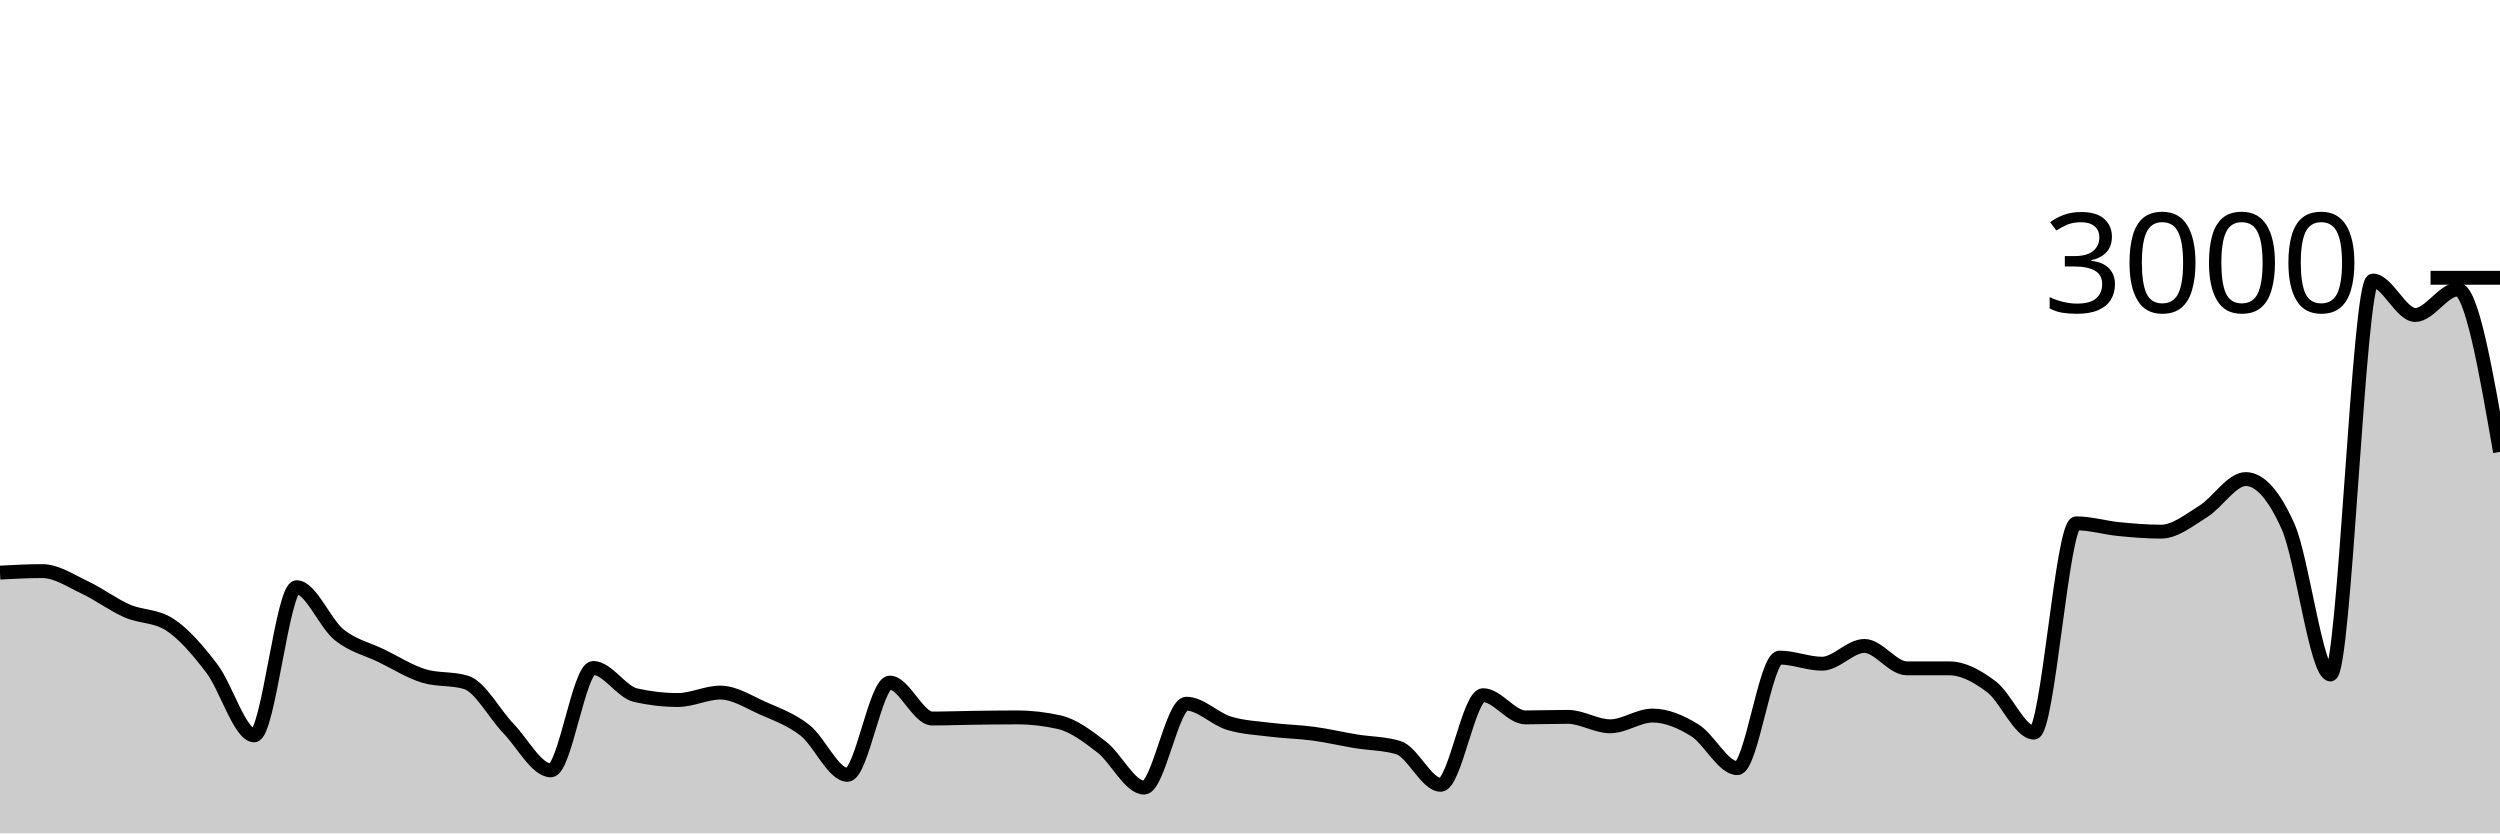
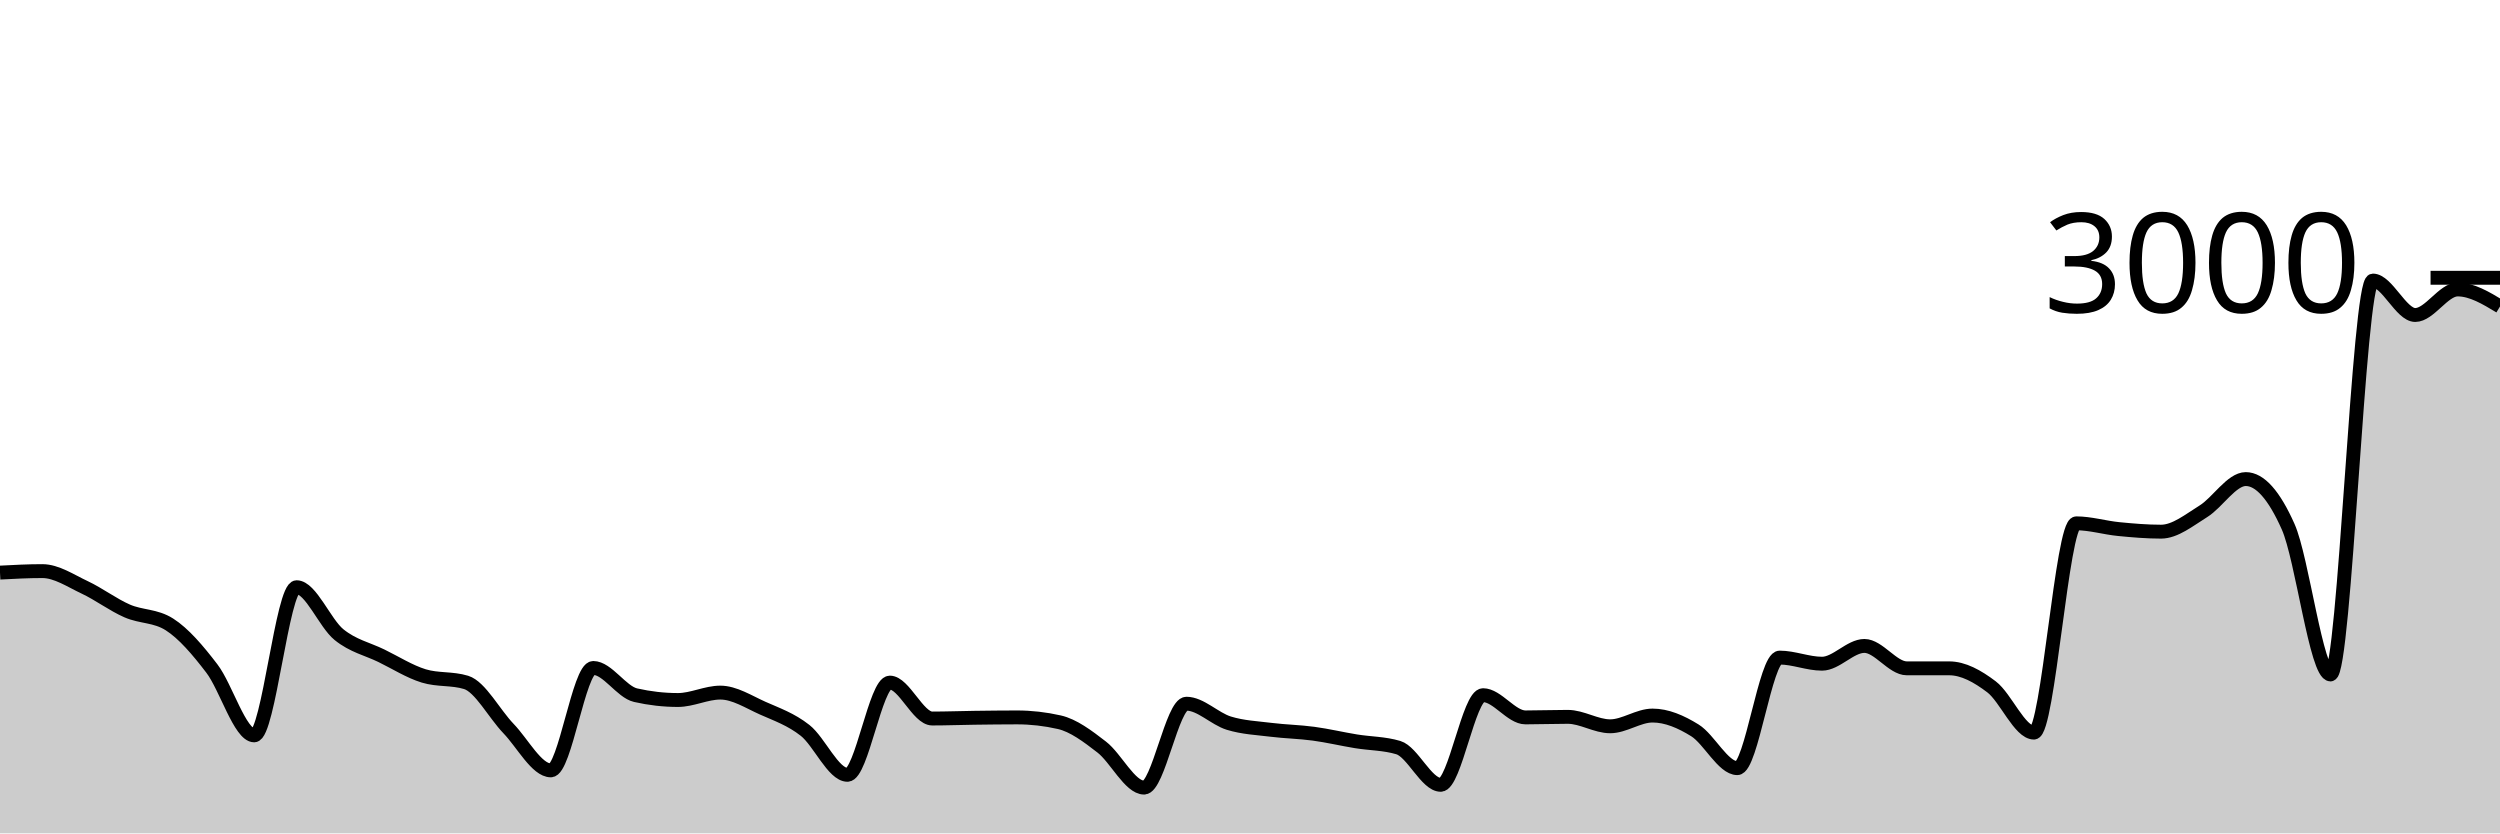
<svg xmlns="http://www.w3.org/2000/svg" viewBox="0 0 180 60">
  <g transform="translate(0,20)">
-     <path class="area" fill="rgba(0, 0, 0, 0.2)" d="M0,21.227C1.017,21.173,2.034,21.12,3.051,21.12C4.068,21.12,5.085,21.816,6.102,22.293C7.119,22.771,8.136,23.542,9.153,23.987C10.169,24.431,11.186,24.311,12.203,24.96C13.22,25.609,14.237,26.802,15.254,28.133C16.271,29.464,17.288,32.947,18.305,32.947C19.322,32.947,20.339,22.28,21.356,22.28C22.373,22.28,23.39,24.871,24.407,25.693C25.424,26.516,26.441,26.718,27.458,27.213C28.475,27.709,29.492,28.356,30.508,28.667C31.525,28.978,32.542,28.822,33.559,29.133C34.576,29.444,35.593,31.398,36.61,32.453C37.627,33.509,38.644,35.467,39.661,35.467C40.678,35.467,41.695,28.093,42.712,28.093C43.729,28.093,44.746,29.822,45.763,30.053C46.78,30.284,47.797,30.4,48.814,30.4C49.831,30.4,50.847,29.867,51.864,29.867C52.881,29.867,53.898,30.533,54.915,30.987C55.932,31.44,56.949,31.787,57.966,32.587C58.983,33.387,60,35.787,61.017,35.787C62.034,35.787,63.051,29.147,64.068,29.147C65.085,29.147,66.102,31.733,67.119,31.733C68.136,31.733,69.153,31.693,70.169,31.68C71.186,31.667,72.203,31.653,73.22,31.653C74.237,31.653,75.254,31.769,76.271,32C77.288,32.231,78.305,33.002,79.322,33.787C80.339,34.571,81.356,36.707,82.373,36.707C83.39,36.707,84.407,30.667,85.424,30.667C86.441,30.667,87.458,31.753,88.475,32.067C89.492,32.38,90.508,32.42,91.525,32.547C92.542,32.673,93.559,32.689,94.576,32.827C95.593,32.964,96.61,33.207,97.627,33.373C98.644,33.54,99.661,33.524,100.678,33.827C101.695,34.129,102.712,36.507,103.729,36.507C104.746,36.507,105.763,30.053,106.78,30.053C107.797,30.053,108.814,31.653,109.831,31.653C110.847,31.653,111.864,31.613,112.881,31.613C113.898,31.613,114.915,32.293,115.932,32.293C116.949,32.293,117.966,31.52,118.983,31.52C120,31.52,121.017,31.956,122.034,32.587C123.051,33.218,124.068,35.307,125.085,35.307C126.102,35.307,127.119,27.347,128.136,27.347C129.153,27.347,130.169,27.787,131.186,27.787C132.203,27.787,133.22,26.507,134.237,26.507C135.254,26.507,136.271,28.12,137.288,28.12C138.305,28.12,139.322,28.12,140.339,28.12C141.356,28.12,142.373,28.682,143.39,29.453C144.407,30.224,145.424,32.747,146.441,32.747C147.458,32.747,148.475,17.68,149.492,17.68C150.508,17.68,151.525,17.993,152.542,18.093C153.559,18.193,154.576,18.28,155.593,18.28C156.61,18.28,157.627,17.444,158.644,16.813C159.661,16.182,160.678,14.493,161.695,14.493C162.712,14.493,163.729,15.636,164.746,17.92C165.763,20.204,166.78,28.56,167.797,28.56C168.814,28.56,169.831,0.2,170.847,0.2C171.864,0.2,172.881,2.68,173.898,2.68C174.915,2.68,175.932,0.84,176.949,0.84C177.966,0.84,178.983,6.687,180,12.533L180,40C178.983,40,177.966,40,176.949,40C175.932,40,174.915,40,173.898,40C172.881,40,171.864,40,170.847,40C169.831,40,168.814,40,167.797,40C166.78,40,165.763,40,164.746,40C163.729,40,162.712,40,161.695,40C160.678,40,159.661,40,158.644,40C157.627,40,156.61,40,155.593,40C154.576,40,153.559,40,152.542,40C151.525,40,150.508,40,149.492,40C148.475,40,147.458,40,146.441,40C145.424,40,144.407,40,143.39,40C142.373,40,141.356,40,140.339,40C139.322,40,138.305,40,137.288,40C136.271,40,135.254,40,134.237,40C133.22,40,132.203,40,131.186,40C130.169,40,129.153,40,128.136,40C127.119,40,126.102,40,125.085,40C124.068,40,123.051,40,122.034,40C121.017,40,120,40,118.983,40C117.966,40,116.949,40,115.932,40C114.915,40,113.898,40,112.881,40C111.864,40,110.847,40,109.831,40C108.814,40,107.797,40,106.78,40C105.763,40,104.746,40,103.729,40C102.712,40,101.695,40,100.678,40C99.661,40,98.644,40,97.627,40C96.61,40,95.593,40,94.576,40C93.559,40,92.542,40,91.525,40C90.508,40,89.492,40,88.475,40C87.458,40,86.441,40,85.424,40C84.407,40,83.39,40,82.373,40C81.356,40,80.339,40,79.322,40C78.305,40,77.288,40,76.271,40C75.254,40,74.237,40,73.22,40C72.203,40,71.186,40,70.169,40C69.153,40,68.136,40,67.119,40C66.102,40,65.085,40,64.068,40C63.051,40,62.034,40,61.017,40C60,40,58.983,40,57.966,40C56.949,40,55.932,40,54.915,40C53.898,40,52.881,40,51.864,40C50.847,40,49.831,40,48.814,40C47.797,40,46.78,40,45.763,40C44.746,40,43.729,40,42.712,40C41.695,40,40.678,40,39.661,40C38.644,40,37.627,40,36.61,40C35.593,40,34.576,40,33.559,40C32.542,40,31.525,40,30.508,40C29.492,40,28.475,40,27.458,40C26.441,40,25.424,40,24.407,40C23.39,40,22.373,40,21.356,40C20.339,40,19.322,40,18.305,40C17.288,40,16.271,40,15.254,40C14.237,40,13.22,40,12.203,40C11.186,40,10.169,40,9.153,40C8.136,40,7.119,40,6.102,40C5.085,40,4.068,40,3.051,40C2.034,40,1.017,40,0,40Z" />
-     <path class="line" stroke="black" fill="none" d="M0,21.227C1.017,21.173,2.034,21.12,3.051,21.12C4.068,21.12,5.085,21.816,6.102,22.293C7.119,22.771,8.136,23.542,9.153,23.987C10.169,24.431,11.186,24.311,12.203,24.96C13.22,25.609,14.237,26.802,15.254,28.133C16.271,29.464,17.288,32.947,18.305,32.947C19.322,32.947,20.339,22.28,21.356,22.28C22.373,22.28,23.39,24.871,24.407,25.693C25.424,26.516,26.441,26.718,27.458,27.213C28.475,27.709,29.492,28.356,30.508,28.667C31.525,28.978,32.542,28.822,33.559,29.133C34.576,29.444,35.593,31.398,36.61,32.453C37.627,33.509,38.644,35.467,39.661,35.467C40.678,35.467,41.695,28.093,42.712,28.093C43.729,28.093,44.746,29.822,45.763,30.053C46.78,30.284,47.797,30.4,48.814,30.4C49.831,30.4,50.847,29.867,51.864,29.867C52.881,29.867,53.898,30.533,54.915,30.987C55.932,31.44,56.949,31.787,57.966,32.587C58.983,33.387,60,35.787,61.017,35.787C62.034,35.787,63.051,29.147,64.068,29.147C65.085,29.147,66.102,31.733,67.119,31.733C68.136,31.733,69.153,31.693,70.169,31.68C71.186,31.667,72.203,31.653,73.22,31.653C74.237,31.653,75.254,31.769,76.271,32C77.288,32.231,78.305,33.002,79.322,33.787C80.339,34.571,81.356,36.707,82.373,36.707C83.39,36.707,84.407,30.667,85.424,30.667C86.441,30.667,87.458,31.753,88.475,32.067C89.492,32.38,90.508,32.42,91.525,32.547C92.542,32.673,93.559,32.689,94.576,32.827C95.593,32.964,96.61,33.207,97.627,33.373C98.644,33.54,99.661,33.524,100.678,33.827C101.695,34.129,102.712,36.507,103.729,36.507C104.746,36.507,105.763,30.053,106.78,30.053C107.797,30.053,108.814,31.653,109.831,31.653C110.847,31.653,111.864,31.613,112.881,31.613C113.898,31.613,114.915,32.293,115.932,32.293C116.949,32.293,117.966,31.52,118.983,31.52C120,31.52,121.017,31.956,122.034,32.587C123.051,33.218,124.068,35.307,125.085,35.307C126.102,35.307,127.119,27.347,128.136,27.347C129.153,27.347,130.169,27.787,131.186,27.787C132.203,27.787,133.22,26.507,134.237,26.507C135.254,26.507,136.271,28.12,137.288,28.12C138.305,28.12,139.322,28.12,140.339,28.12C141.356,28.12,142.373,28.682,143.39,29.453C144.407,30.224,145.424,32.747,146.441,32.747C147.458,32.747,148.475,17.68,149.492,17.68C150.508,17.68,151.525,17.993,152.542,18.093C153.559,18.193,154.576,18.28,155.593,18.28C156.61,18.28,157.627,17.444,158.644,16.813C159.661,16.182,160.678,14.493,161.695,14.493C162.712,14.493,163.729,15.636,164.746,17.92C165.763,20.204,166.78,28.56,167.797,28.56C168.814,28.56,169.831,0.2,170.847,0.2C171.864,0.2,172.881,2.68,173.898,2.68C174.915,2.68,175.932,0.84,176.949,0.84C177.966,0.84,178.983,6.687,180,12.533" />
+     <path class="area" fill="rgba(0, 0, 0, 0.2)" d="M0,21.227C1.017,21.173,2.034,21.12,3.051,21.12C4.068,21.12,5.085,21.816,6.102,22.293C7.119,22.771,8.136,23.542,9.153,23.987C10.169,24.431,11.186,24.311,12.203,24.96C13.22,25.609,14.237,26.802,15.254,28.133C16.271,29.464,17.288,32.947,18.305,32.947C19.322,32.947,20.339,22.28,21.356,22.28C22.373,22.28,23.39,24.871,24.407,25.693C25.424,26.516,26.441,26.718,27.458,27.213C28.475,27.709,29.492,28.356,30.508,28.667C31.525,28.978,32.542,28.822,33.559,29.133C34.576,29.444,35.593,31.398,36.61,32.453C37.627,33.509,38.644,35.467,39.661,35.467C40.678,35.467,41.695,28.093,42.712,28.093C43.729,28.093,44.746,29.822,45.763,30.053C46.78,30.284,47.797,30.4,48.814,30.4C49.831,30.4,50.847,29.867,51.864,29.867C52.881,29.867,53.898,30.533,54.915,30.987C55.932,31.44,56.949,31.787,57.966,32.587C58.983,33.387,60,35.787,61.017,35.787C62.034,35.787,63.051,29.147,64.068,29.147C65.085,29.147,66.102,31.733,67.119,31.733C68.136,31.733,69.153,31.693,70.169,31.68C71.186,31.667,72.203,31.653,73.22,31.653C74.237,31.653,75.254,31.769,76.271,32C77.288,32.231,78.305,33.002,79.322,33.787C80.339,34.571,81.356,36.707,82.373,36.707C83.39,36.707,84.407,30.667,85.424,30.667C86.441,30.667,87.458,31.753,88.475,32.067C89.492,32.38,90.508,32.42,91.525,32.547C92.542,32.673,93.559,32.689,94.576,32.827C95.593,32.964,96.61,33.207,97.627,33.373C98.644,33.54,99.661,33.524,100.678,33.827C101.695,34.129,102.712,36.507,103.729,36.507C104.746,36.507,105.763,30.053,106.78,30.053C107.797,30.053,108.814,31.653,109.831,31.653C110.847,31.653,111.864,31.613,112.881,31.613C113.898,31.613,114.915,32.293,115.932,32.293C116.949,32.293,117.966,31.52,118.983,31.52C120,31.52,121.017,31.956,122.034,32.587C123.051,33.218,124.068,35.307,125.085,35.307C126.102,35.307,127.119,27.347,128.136,27.347C129.153,27.347,130.169,27.787,131.186,27.787C132.203,27.787,133.22,26.507,134.237,26.507C135.254,26.507,136.271,28.12,137.288,28.12C138.305,28.12,139.322,28.12,140.339,28.12C141.356,28.12,142.373,28.682,143.39,29.453C144.407,30.224,145.424,32.747,146.441,32.747C147.458,32.747,148.475,17.68,149.492,17.68C150.508,17.68,151.525,17.993,152.542,18.093C153.559,18.193,154.576,18.28,155.593,18.28C156.61,18.28,157.627,17.444,158.644,16.813C159.661,16.182,160.678,14.493,161.695,14.493C162.712,14.493,163.729,15.636,164.746,17.92C165.763,20.204,166.78,28.56,167.797,28.56C168.814,28.56,169.831,0.2,170.847,0.2C171.864,0.2,172.881,2.68,173.898,2.68C174.915,2.68,175.932,0.84,176.949,0.84C177.966,0.84,178.983,1.453,180,2.067L180,40C178.983,40,177.966,40,176.949,40C175.932,40,174.915,40,173.898,40C172.881,40,171.864,40,170.847,40C169.831,40,168.814,40,167.797,40C166.78,40,165.763,40,164.746,40C163.729,40,162.712,40,161.695,40C160.678,40,159.661,40,158.644,40C157.627,40,156.61,40,155.593,40C154.576,40,153.559,40,152.542,40C151.525,40,150.508,40,149.492,40C148.475,40,147.458,40,146.441,40C145.424,40,144.407,40,143.39,40C142.373,40,141.356,40,140.339,40C139.322,40,138.305,40,137.288,40C136.271,40,135.254,40,134.237,40C133.22,40,132.203,40,131.186,40C130.169,40,129.153,40,128.136,40C127.119,40,126.102,40,125.085,40C124.068,40,123.051,40,122.034,40C121.017,40,120,40,118.983,40C117.966,40,116.949,40,115.932,40C114.915,40,113.898,40,112.881,40C111.864,40,110.847,40,109.831,40C108.814,40,107.797,40,106.78,40C105.763,40,104.746,40,103.729,40C102.712,40,101.695,40,100.678,40C99.661,40,98.644,40,97.627,40C96.61,40,95.593,40,94.576,40C93.559,40,92.542,40,91.525,40C90.508,40,89.492,40,88.475,40C87.458,40,86.441,40,85.424,40C84.407,40,83.39,40,82.373,40C81.356,40,80.339,40,79.322,40C78.305,40,77.288,40,76.271,40C75.254,40,74.237,40,73.22,40C72.203,40,71.186,40,70.169,40C69.153,40,68.136,40,67.119,40C66.102,40,65.085,40,64.068,40C63.051,40,62.034,40,61.017,40C60,40,58.983,40,57.966,40C56.949,40,55.932,40,54.915,40C53.898,40,52.881,40,51.864,40C50.847,40,49.831,40,48.814,40C47.797,40,46.78,40,45.763,40C44.746,40,43.729,40,42.712,40C41.695,40,40.678,40,39.661,40C38.644,40,37.627,40,36.61,40C35.593,40,34.576,40,33.559,40C32.542,40,31.525,40,30.508,40C29.492,40,28.475,40,27.458,40C26.441,40,25.424,40,24.407,40C23.39,40,22.373,40,21.356,40C20.339,40,19.322,40,18.305,40C17.288,40,16.271,40,15.254,40C14.237,40,13.22,40,12.203,40C11.186,40,10.169,40,9.153,40C8.136,40,7.119,40,6.102,40C5.085,40,4.068,40,3.051,40C2.034,40,1.017,40,0,40Z" />
+     <path class="line" stroke="black" fill="none" d="M0,21.227C1.017,21.173,2.034,21.12,3.051,21.12C4.068,21.12,5.085,21.816,6.102,22.293C7.119,22.771,8.136,23.542,9.153,23.987C10.169,24.431,11.186,24.311,12.203,24.96C13.22,25.609,14.237,26.802,15.254,28.133C16.271,29.464,17.288,32.947,18.305,32.947C19.322,32.947,20.339,22.28,21.356,22.28C22.373,22.28,23.39,24.871,24.407,25.693C25.424,26.516,26.441,26.718,27.458,27.213C28.475,27.709,29.492,28.356,30.508,28.667C31.525,28.978,32.542,28.822,33.559,29.133C34.576,29.444,35.593,31.398,36.61,32.453C37.627,33.509,38.644,35.467,39.661,35.467C40.678,35.467,41.695,28.093,42.712,28.093C43.729,28.093,44.746,29.822,45.763,30.053C46.78,30.284,47.797,30.4,48.814,30.4C49.831,30.4,50.847,29.867,51.864,29.867C52.881,29.867,53.898,30.533,54.915,30.987C55.932,31.44,56.949,31.787,57.966,32.587C58.983,33.387,60,35.787,61.017,35.787C62.034,35.787,63.051,29.147,64.068,29.147C65.085,29.147,66.102,31.733,67.119,31.733C68.136,31.733,69.153,31.693,70.169,31.68C71.186,31.667,72.203,31.653,73.22,31.653C74.237,31.653,75.254,31.769,76.271,32C77.288,32.231,78.305,33.002,79.322,33.787C80.339,34.571,81.356,36.707,82.373,36.707C83.39,36.707,84.407,30.667,85.424,30.667C86.441,30.667,87.458,31.753,88.475,32.067C89.492,32.38,90.508,32.42,91.525,32.547C92.542,32.673,93.559,32.689,94.576,32.827C95.593,32.964,96.61,33.207,97.627,33.373C98.644,33.54,99.661,33.524,100.678,33.827C101.695,34.129,102.712,36.507,103.729,36.507C104.746,36.507,105.763,30.053,106.78,30.053C107.797,30.053,108.814,31.653,109.831,31.653C110.847,31.653,111.864,31.613,112.881,31.613C113.898,31.613,114.915,32.293,115.932,32.293C116.949,32.293,117.966,31.52,118.983,31.52C120,31.52,121.017,31.956,122.034,32.587C123.051,33.218,124.068,35.307,125.085,35.307C126.102,35.307,127.119,27.347,128.136,27.347C129.153,27.347,130.169,27.787,131.186,27.787C132.203,27.787,133.22,26.507,134.237,26.507C135.254,26.507,136.271,28.12,137.288,28.12C138.305,28.12,139.322,28.12,140.339,28.12C141.356,28.12,142.373,28.682,143.39,29.453C144.407,30.224,145.424,32.747,146.441,32.747C147.458,32.747,148.475,17.68,149.492,17.68C150.508,17.68,151.525,17.993,152.542,18.093C153.559,18.193,154.576,18.28,155.593,18.28C156.61,18.28,157.627,17.444,158.644,16.813C159.661,16.182,160.678,14.493,161.695,14.493C162.712,14.493,163.729,15.636,164.746,17.92C165.763,20.204,166.78,28.56,167.797,28.56C168.814,28.56,169.831,0.2,170.847,0.2C171.864,0.2,172.881,2.68,173.898,2.68C174.915,2.68,175.932,0.84,176.949,0.84C177.966,0.84,178.983,1.453,180,2.067" />
    <path class="axis-ceiling" stroke-width="1" stroke="black" fill="none" d="M175,0L180,0" />
    <text class="axis-ceiling-label" font-family="sans-serif" text-anchor="end" font-size="10px" x="170" y="2.5">3000</text>
  </g>
</svg>
